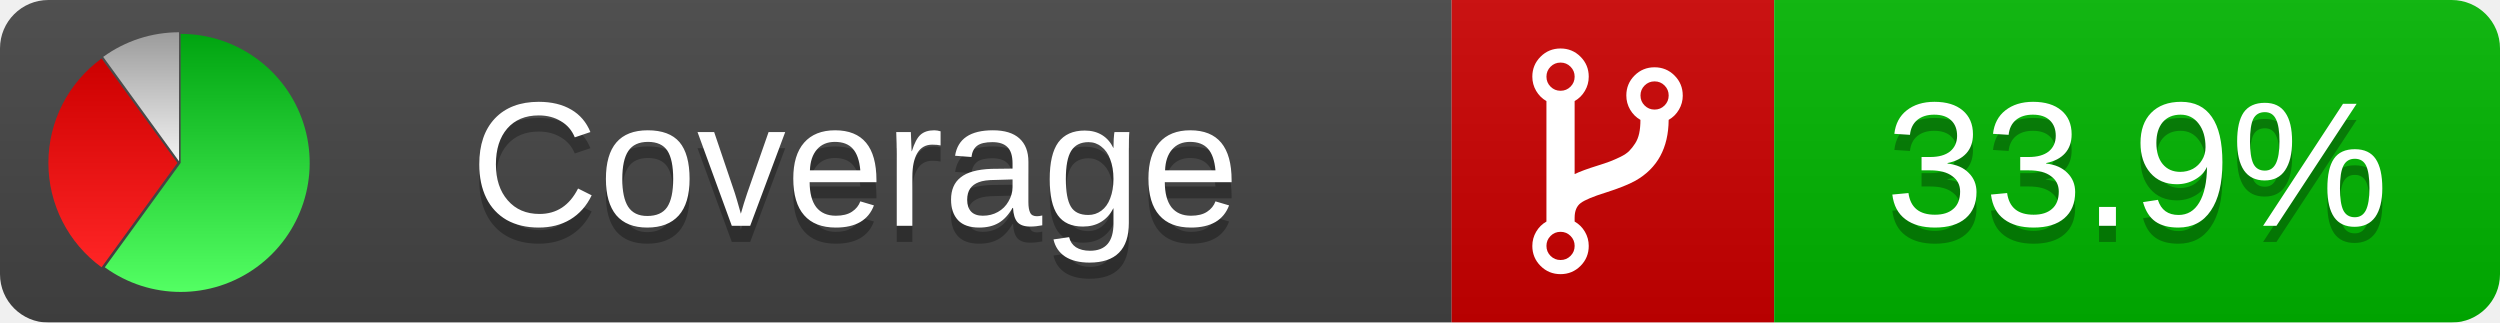
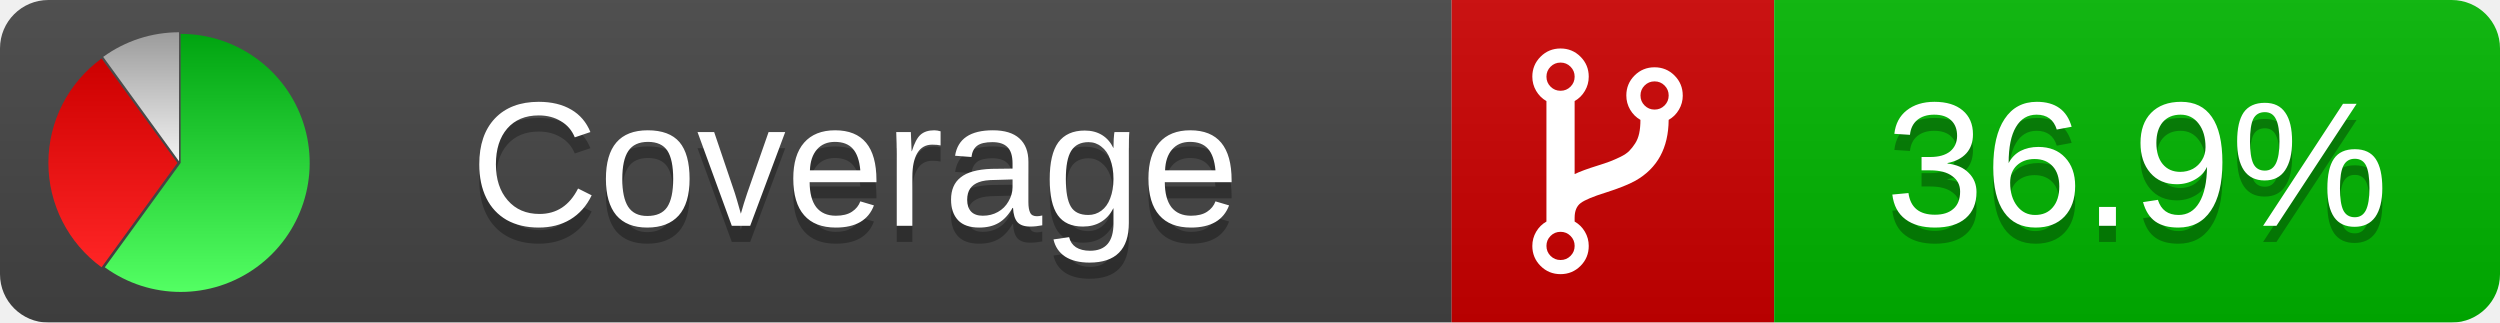
<svg xmlns="http://www.w3.org/2000/svg" xmlns:xlink="http://www.w3.org/1999/xlink" width="155" height="20">
  <style type="text/css">
          
            @keyframes fadeout {
              0 % { visibility: visible; opacity: 1; }
              40% { visibility: visible; opacity: 1; }
              50% { visibility: hidden; opacity: 0; }
              90% { visibility: hidden; opacity: 0; }
              100% { visibility: visible; opacity: 1; }
            }
            @keyframes fadein {
              0% { visibility: hidden; opacity: 0; }
              40% { visibility: hidden; opacity: 0; }
              50% { visibility: visible; opacity: 1; }
              90% { visibility: visible; opacity: 1; }
              100% { visibility: hidden; opacity: 0; }
            }
            .linecoverage {
                animation-duration: 10s;
                animation-name: fadeout;
                animation-iteration-count: infinite;
            }
            .branchcoverage {
                animation-duration: 10s;
                animation-name: fadein;
                animation-iteration-count: infinite;
            }
          
    </style>
  <defs>
    <linearGradient id="gradient" x2="0" y2="100%">
      <stop offset="0" stop-color="#bbb" stop-opacity=".1" />
      <stop offset="1" stop-opacity=".1" />
    </linearGradient>
    <linearGradient id="green" x2="0" y2="100%">
      <stop offset="0" stop-color="#00A410" />
      <stop offset="1" stop-color="#53FF63" />
    </linearGradient>
    <linearGradient id="red" x2="0" y2="100%">
      <stop offset="0" stop-color="#C00" />
      <stop offset="1" stop-color="#FF2525" />
    </linearGradient>
    <linearGradient id="gray" x2="0" y2="100%">
      <stop offset="0" stop-color="#9B9B9B" />
      <stop offset="1" stop-color="#F3F3F3" />
    </linearGradient>
    <mask id="mask">
      <rect width="155" height="20" rx="3" fill="#fff" />
    </mask>
    <g id="icon">
      <path style="fill:url(#green);" d="M205,202.5 l0,-200 a200,200 0 1,1 -117.558,361.803 z" />
      <path style="fill:url(#red);" d="M200,202.5 l-117.558,161.803 a200,200 0 0,1 0,-323.607 z" />
      <path style="fill:url(#gray);" d="M202.5,200 l-117.558,-161.803 a200,200 0 0,1 117.558,-38.196 z" />
    </g>
  </defs>
  <g mask="url(#mask)">
    <rect x="0" y="0" width="90" height="20" fill="#444" />
    <rect x="90" y="0" width="20" height="20" fill="#c00" />
    <rect x="110" y="0" width="45" height="20" fill="#00B600" />
    <rect x="0" y="0" width="155" height="20" fill="url(#gradient)" />
  </g>
  <g>
    <path class="" fill="#fff" d="m 97.628,15.247 q 0,-0.364 -0.255,-0.619 -0.255,-0.255 -0.619,-0.255 -0.364,0 -0.619,0.255 -0.255,0.255 -0.255,0.619 0,0.364 0.255,0.619 0.255,0.255 0.619,0.255 0.364,0 0.619,-0.255 0.255,-0.255 0.255,-0.619 z m 0,-10.493 q 0,-0.364 -0.255,-0.619 -0.255,-0.255 -0.619,-0.255 -0.364,0 -0.619,0.255 -0.255,0.255 -0.255,0.619 0,0.364 0.255,0.619 0.255,0.255 0.619,0.255 0.364,0 0.619,-0.255 0.255,-0.255 0.255,-0.619 z m 5.83,1.166 q 0,-0.364 -0.255,-0.619 -0.255,-0.255 -0.619,-0.255 -0.364,0 -0.619,0.255 -0.255,0.255 -0.255,0.619 0,0.364 0.255,0.619 0.255,0.255 0.619,0.255 0.364,0 0.619,-0.255 0.255,-0.255 0.255,-0.619 z m 0.874,0 q 0,0.474 -0.237,0.879 -0.237,0.405 -0.638,0.633 -0.018,2.614 -2.059,3.771 -0.619,0.346 -1.849,0.738 -1.166,0.364 -1.544,0.647 -0.378,0.282 -0.378,0.911 l 0,0.237 q 0.401,0.228 0.638,0.633 0.237,0.405 0.237,0.879 0,0.729 -0.51,1.239 -0.51,0.51 -1.239,0.51 -0.729,0 -1.239,-0.51 -0.51,-0.51 -0.51,-1.239 0,-0.474 0.237,-0.879 0.237,-0.405 0.638,-0.633 l 0,-7.469 q -0.401,-0.228 -0.638,-0.633 -0.237,-0.405 -0.237,-0.879 0,-0.729 0.51,-1.239 0.51,-0.51 1.239,-0.51 0.729,0 1.239,0.51 0.51,0.51 0.51,1.239 0,0.474 -0.237,0.879 -0.237,0.405 -0.638,0.633 l 0,4.527 q 0.492,-0.237 1.403,-0.519 0.501,-0.155 0.797,-0.269 0.296,-0.114 0.642,-0.282 0.346,-0.169 0.537,-0.36 0.191,-0.191 0.369,-0.465 0.178,-0.273 0.255,-0.633 0.077,-0.36 0.077,-0.833 -0.401,-0.228 -0.638,-0.633 -0.237,-0.405 -0.237,-0.879 0,-0.729 0.51,-1.239 0.51,-0.51 1.239,-0.51 0.729,0 1.239,0.51 0.51,0.51 0.51,1.239 z" />
  </g>
  <g fill="#fff" text-anchor="middle" font-family="Verdana,Arial,Geneva,sans-serif" font-size="11">
    <a xlink:href="https://github.com/danielpalme/ReportGenerator" target="_top">
      <use xlink:href="#icon" transform="translate(3,2) scale(.04)" />
    </a>
    <text x="53" y="15" fill="#010101" fill-opacity=".3">Coverage</text>
    <text x="53" y="14" fill="#fff">Coverage</text>
-     <text class="" x="132.5" y="15" fill="#010101" fill-opacity=".3">33.9%</text>
-     <text class="" x="132.5" y="14">33.9%</text>
+     <text class="" x="132.5" y="15" fill="#010101" fill-opacity=".3">36.9%</text>
+     <text class="" x="132.5" y="14">36.9%</text>
  </g>
  <g>
    <rect class="" x="90" y="0" width="65" height="20" fill-opacity="0" />
  </g>
</svg>
